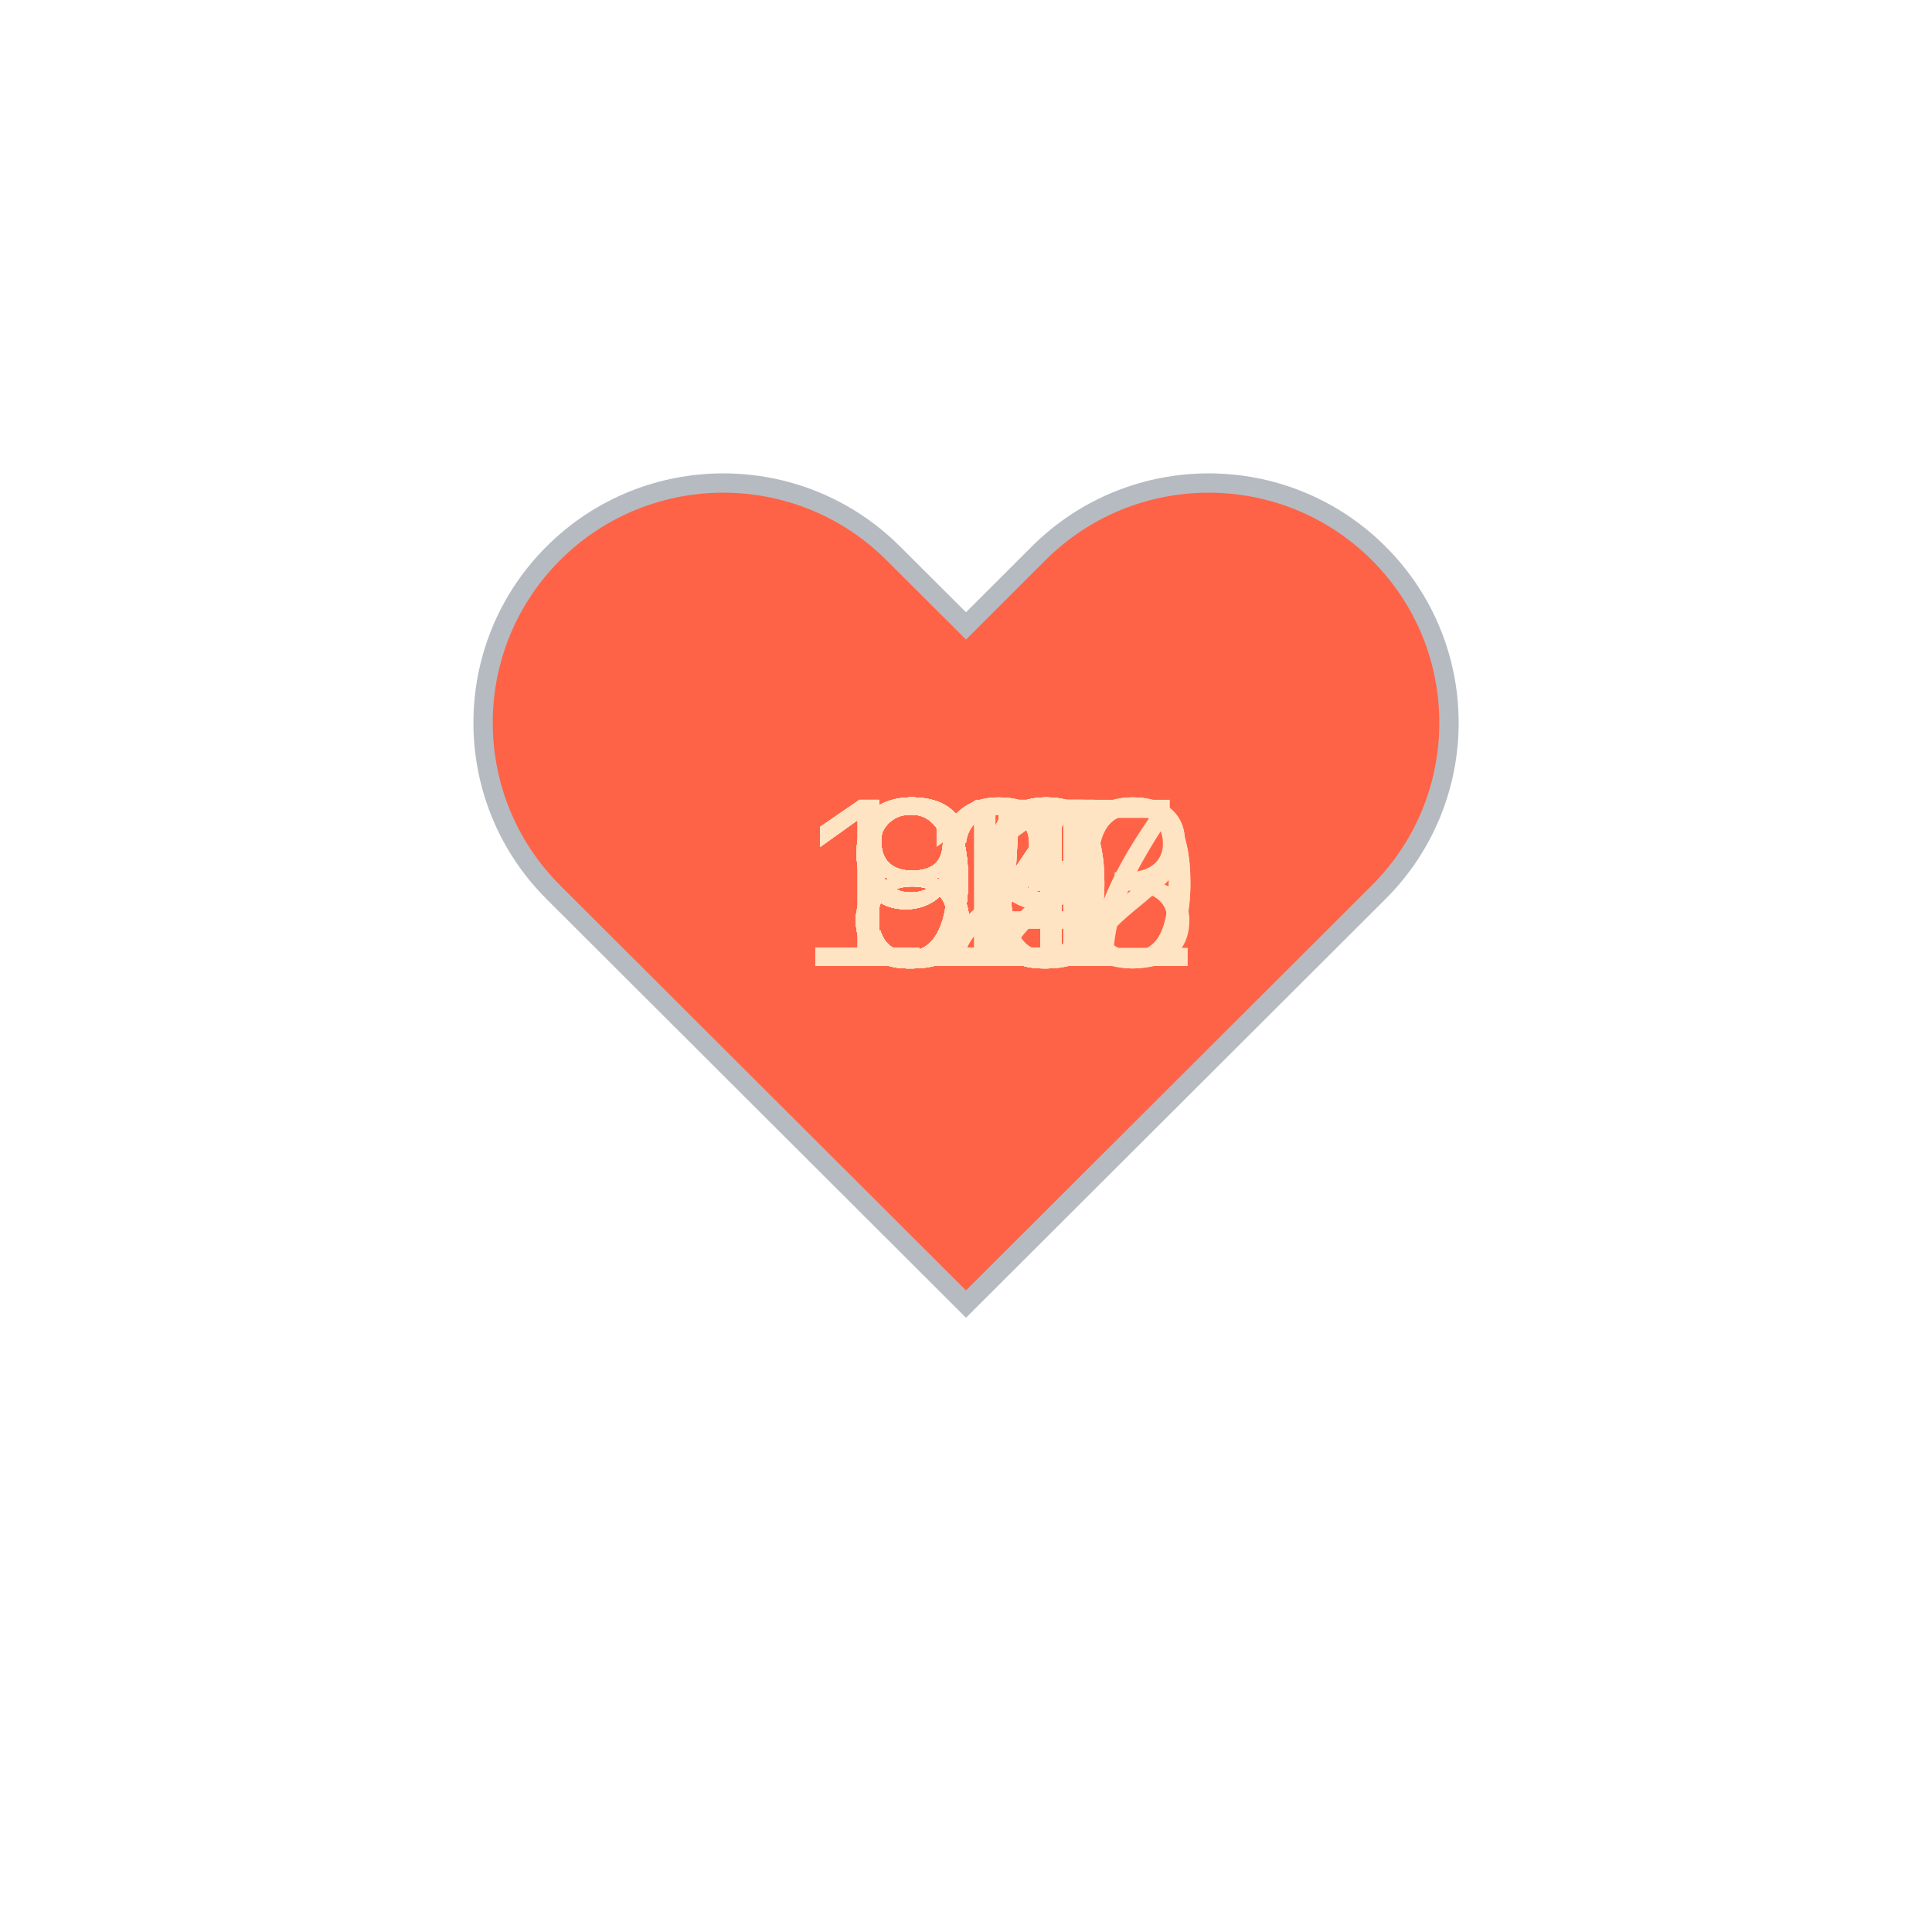
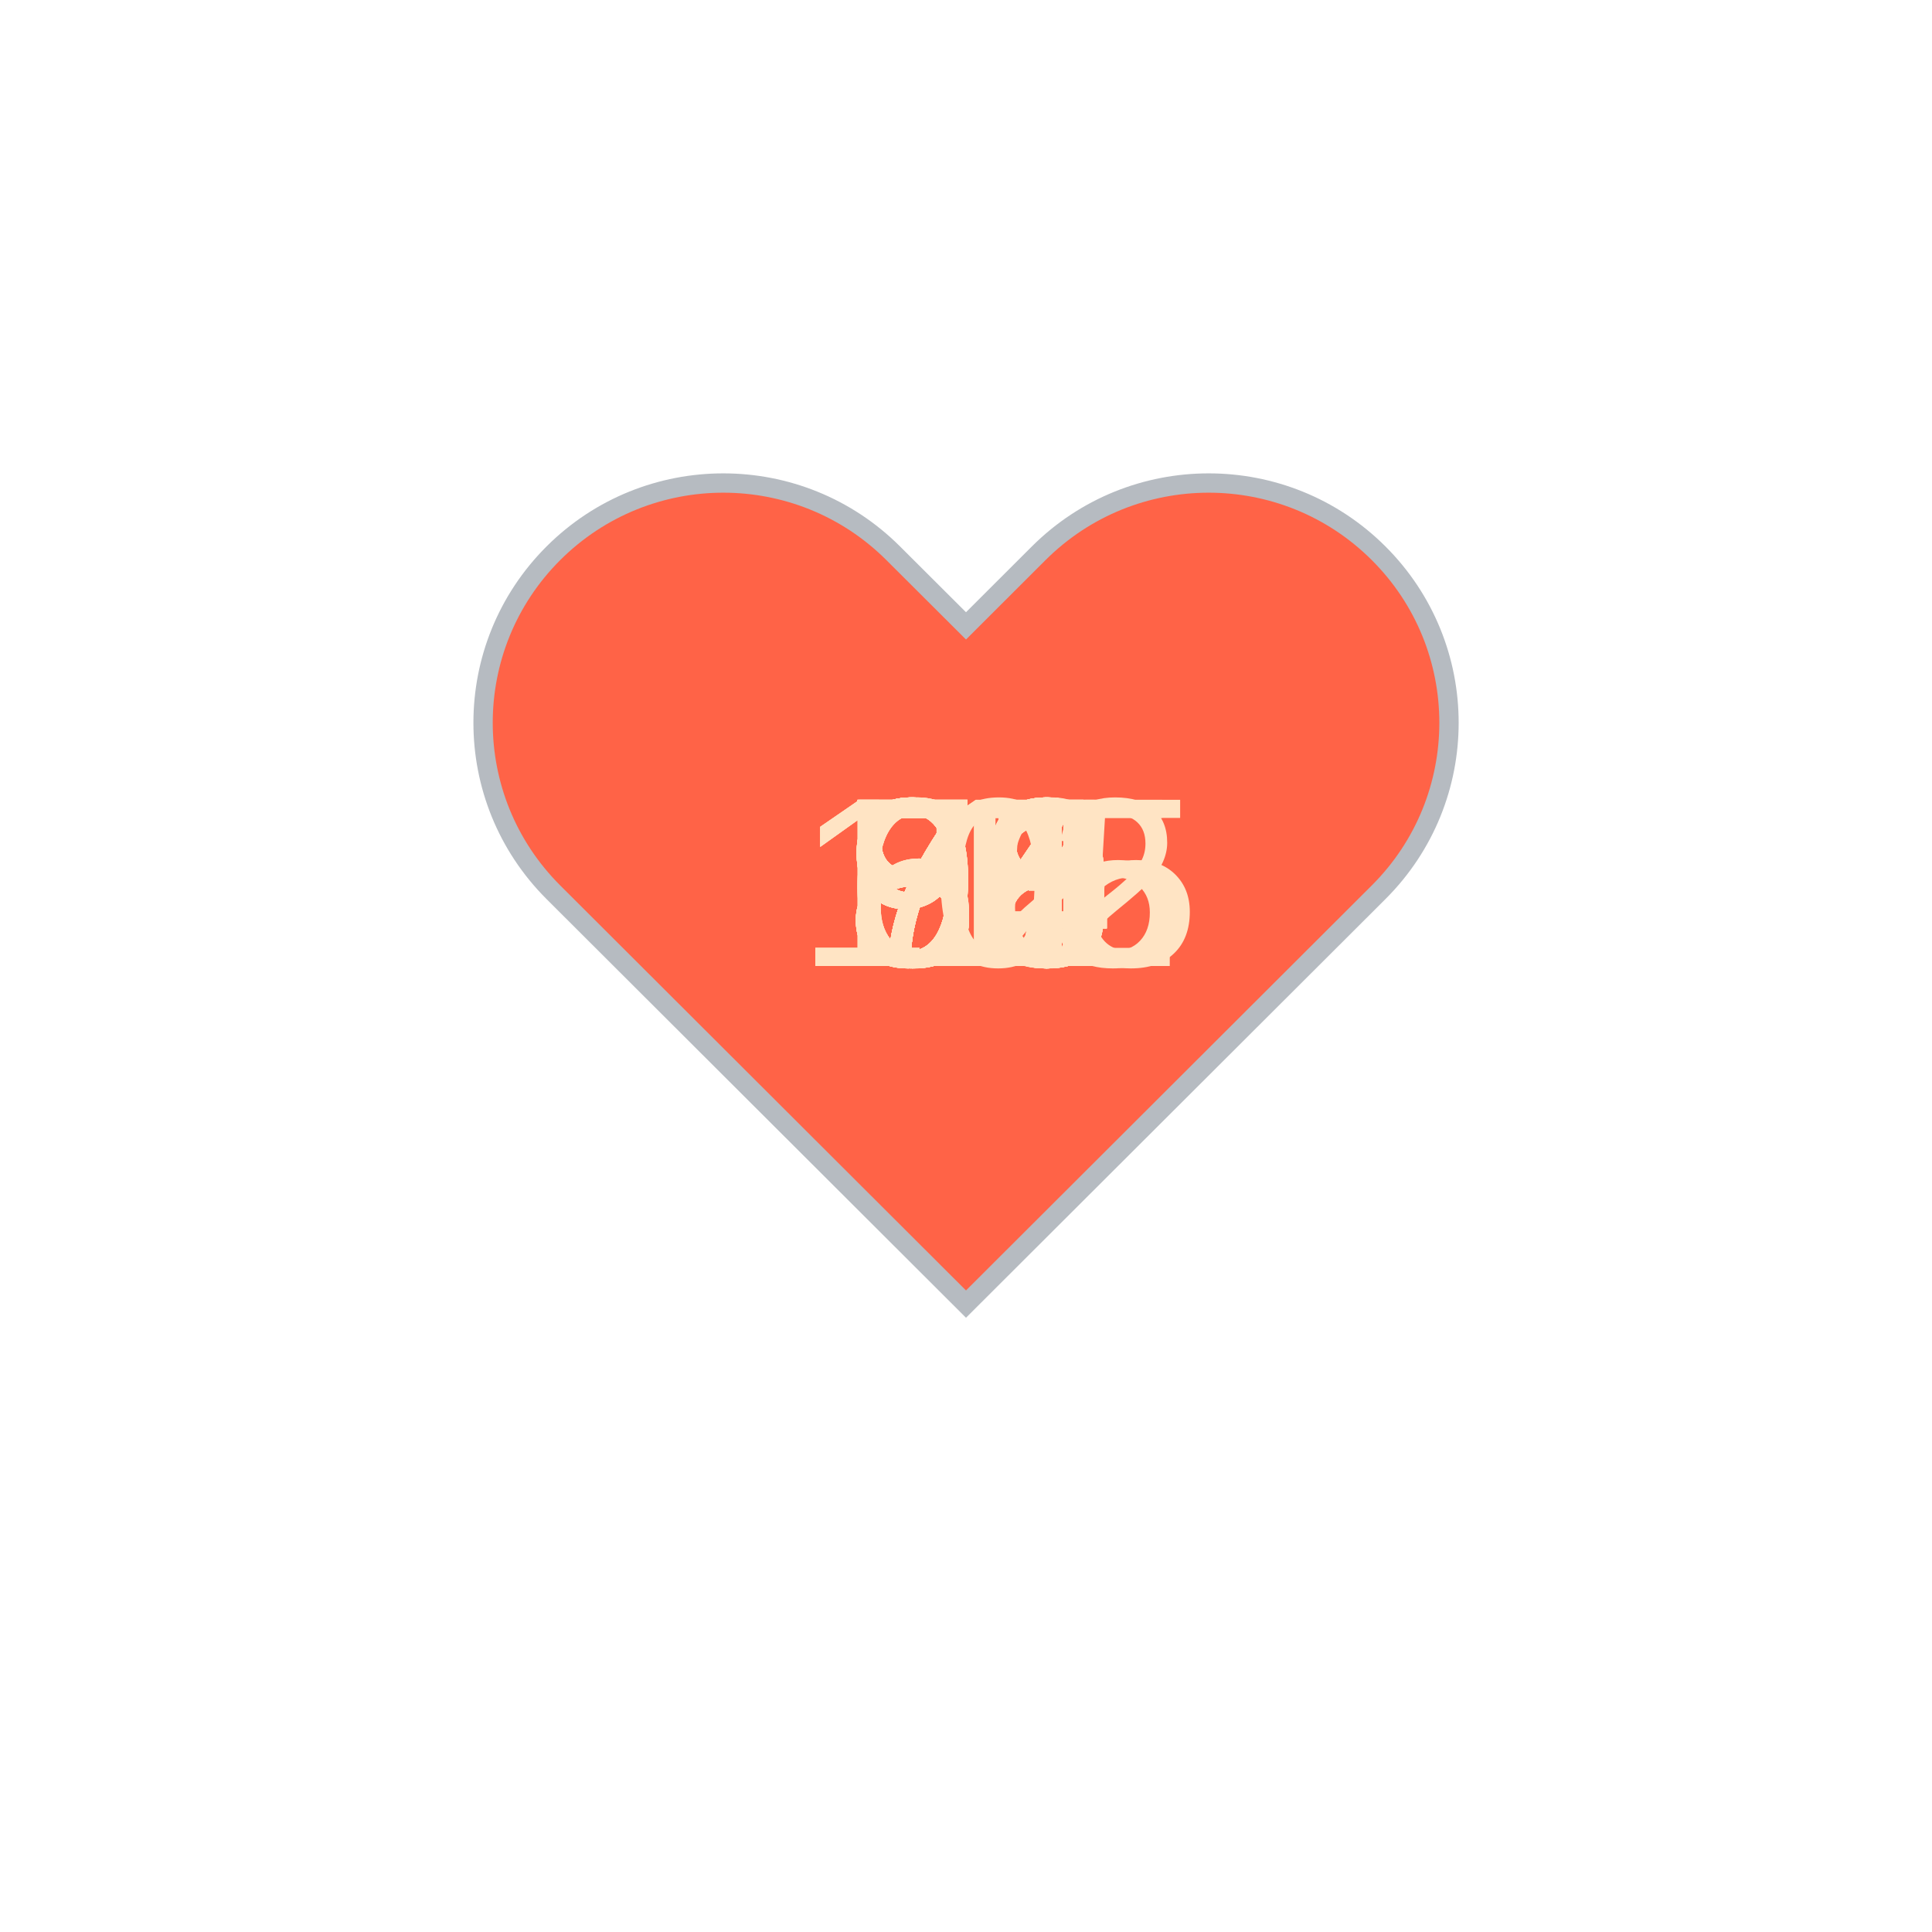
<svg xmlns="http://www.w3.org/2000/svg" baseProfile="full" height="150" version="1.1" viewBox="0,0,200,200" width="150">
  <defs />
  <g transform="translate(100 100)">
    <path d="M92.71,7.27L92.71,7.27c-9.71-9.69-25.46-9.69-35.18,0L50,14.79l-7.54-7.52C32.75-2.42,17-2.42,7.29,7.27v0 c-9.71,9.69-9.71,25.41,0,35.1L50,85l42.71-42.63C102.43,32.68,102.43,16.96,92.71,7.27z" fill="tomato" stroke="#B6BBC1" stroke-width="2" transform="translate(-50 -50)" />
    <animateTransform additive="sum" attributeName="transform" dur="1.2s" repeatCount="indefinite" type="scale" values="1; 1.5; 1.25; 1.5; 1.5; 1;" />
-     <text fill="bisque" style="font-size:25px; font-family:Arial" transform="translate(-17.5 0)">120<animate attributeName="visibility" dur="36.0s" keyTimes="0;0.03;0.07;0.1;0.13;0.17;0.2;0.23;0.27;0.3;0.33;0.37;0.4;0.43;0.47;0.5;0.53;0.57;0.6;0.63;0.67;0.7;0.73;0.77;0.8;0.83;0.87;0.9;0.93;0.97;1.0" repeatCount="indefinite" values="visible;hidden;hidden;hidden;hidden;hidden;hidden;hidden;hidden;hidden;hidden;hidden;hidden;hidden;hidden;hidden;hidden;hidden;hidden;hidden;hidden;hidden;hidden;hidden;hidden;hidden;hidden;hidden;hidden;hidden;hidden" />
+     <text fill="bisque" style="font-size:25px; font-family:Arial" transform="translate(-12.5 0)">90<animate attributeName="visibility" dur="36.0s" keyTimes="0;0.03;0.07;0.1;0.13;0.17;0.2;0.23;0.27;0.3;0.33;0.37;0.4;0.43;0.47;0.5;0.53;0.57;0.6;0.63;0.67;0.7;0.73;0.77;0.8;0.83;0.87;0.9;0.93;0.97;1.0" repeatCount="indefinite" values="visible;hidden;hidden;hidden;hidden;hidden;hidden;hidden;hidden;hidden;hidden;hidden;hidden;hidden;hidden;hidden;hidden;hidden;hidden;hidden;hidden;hidden;hidden;hidden;hidden;hidden;hidden;hidden;hidden;hidden;hidden" />
    </text>
-     <text fill="bisque" style="font-size:25px; font-family:Arial" transform="translate(-17.5 0)">120<animate attributeName="visibility" dur="36.0s" keyTimes="0;0.03;0.07;0.1;0.13;0.17;0.2;0.23;0.27;0.3;0.33;0.37;0.4;0.43;0.47;0.5;0.53;0.57;0.6;0.63;0.67;0.7;0.73;0.77;0.8;0.83;0.87;0.9;0.93;0.97;1.0" repeatCount="indefinite" values="hidden;visible;hidden;hidden;hidden;hidden;hidden;hidden;hidden;hidden;hidden;hidden;hidden;hidden;hidden;hidden;hidden;hidden;hidden;hidden;hidden;hidden;hidden;hidden;hidden;hidden;hidden;hidden;hidden;hidden;hidden" />
+     <text fill="bisque" style="font-size:25px; font-family:Arial" transform="translate(-12.5 0)">88<animate attributeName="visibility" dur="36.0s" keyTimes="0;0.03;0.07;0.1;0.13;0.17;0.2;0.23;0.27;0.3;0.33;0.37;0.4;0.43;0.47;0.5;0.53;0.57;0.6;0.63;0.67;0.7;0.73;0.77;0.8;0.83;0.87;0.9;0.93;0.97;1.0" repeatCount="indefinite" values="hidden;visible;hidden;hidden;hidden;hidden;hidden;hidden;hidden;hidden;hidden;hidden;hidden;hidden;hidden;hidden;hidden;hidden;hidden;hidden;hidden;hidden;hidden;hidden;hidden;hidden;hidden;hidden;hidden;hidden;hidden" />
    </text>
-     <text fill="bisque" style="font-size:25px; font-family:Arial" transform="translate(-17.5 0)">123<animate attributeName="visibility" dur="36.0s" keyTimes="0;0.03;0.07;0.1;0.13;0.17;0.2;0.23;0.27;0.3;0.33;0.37;0.4;0.43;0.47;0.5;0.53;0.57;0.6;0.63;0.67;0.7;0.73;0.77;0.8;0.83;0.87;0.9;0.93;0.97;1.0" repeatCount="indefinite" values="hidden;hidden;visible;hidden;hidden;hidden;hidden;hidden;hidden;hidden;hidden;hidden;hidden;hidden;hidden;hidden;hidden;hidden;hidden;hidden;hidden;hidden;hidden;hidden;hidden;hidden;hidden;hidden;hidden;hidden;hidden" />
+     <text fill="bisque" style="font-size:25px; font-family:Arial" transform="translate(-17.5 0)">115<animate attributeName="visibility" dur="36.0s" keyTimes="0;0.03;0.07;0.1;0.13;0.17;0.2;0.23;0.27;0.3;0.33;0.37;0.4;0.43;0.47;0.5;0.53;0.57;0.6;0.63;0.67;0.7;0.73;0.77;0.8;0.83;0.87;0.9;0.93;0.97;1.0" repeatCount="indefinite" values="hidden;hidden;visible;hidden;hidden;hidden;hidden;hidden;hidden;hidden;hidden;hidden;hidden;hidden;hidden;hidden;hidden;hidden;hidden;hidden;hidden;hidden;hidden;hidden;hidden;hidden;hidden;hidden;hidden;hidden;hidden" />
    </text>
-     <text fill="bisque" style="font-size:25px; font-family:Arial" transform="translate(-17.5 0)">122<animate attributeName="visibility" dur="36.0s" keyTimes="0;0.03;0.07;0.1;0.13;0.17;0.2;0.23;0.27;0.3;0.33;0.37;0.4;0.43;0.47;0.5;0.53;0.57;0.6;0.63;0.67;0.7;0.73;0.77;0.8;0.83;0.87;0.9;0.93;0.97;1.0" repeatCount="indefinite" values="hidden;hidden;hidden;visible;hidden;hidden;hidden;hidden;hidden;hidden;hidden;hidden;hidden;hidden;hidden;hidden;hidden;hidden;hidden;hidden;hidden;hidden;hidden;hidden;hidden;hidden;hidden;hidden;hidden;hidden;hidden" />
+     <text fill="bisque" style="font-size:25px; font-family:Arial" transform="translate(-12.5 0)">90<animate attributeName="visibility" dur="36.0s" keyTimes="0;0.03;0.07;0.1;0.13;0.17;0.2;0.23;0.27;0.3;0.33;0.37;0.4;0.43;0.47;0.5;0.53;0.57;0.6;0.63;0.67;0.7;0.73;0.77;0.8;0.83;0.87;0.9;0.93;0.97;1.0" repeatCount="indefinite" values="hidden;hidden;hidden;visible;hidden;hidden;hidden;hidden;hidden;hidden;hidden;hidden;hidden;hidden;hidden;hidden;hidden;hidden;hidden;hidden;hidden;hidden;hidden;hidden;hidden;hidden;hidden;hidden;hidden;hidden;hidden" />
    </text>
-     <text fill="bisque" style="font-size:25px; font-family:Arial" transform="translate(-12.5 0)">94<animate attributeName="visibility" dur="36.0s" keyTimes="0;0.03;0.07;0.1;0.13;0.17;0.2;0.23;0.27;0.3;0.33;0.37;0.4;0.43;0.47;0.5;0.53;0.57;0.6;0.63;0.67;0.7;0.73;0.77;0.8;0.83;0.87;0.9;0.93;0.97;1.0" repeatCount="indefinite" values="hidden;hidden;hidden;hidden;visible;hidden;hidden;hidden;hidden;hidden;hidden;hidden;hidden;hidden;hidden;hidden;hidden;hidden;hidden;hidden;hidden;hidden;hidden;hidden;hidden;hidden;hidden;hidden;hidden;hidden;hidden" />
+     <text fill="bisque" style="font-size:25px; font-family:Arial" transform="translate(-12.5 0)">80<animate attributeName="visibility" dur="36.0s" keyTimes="0;0.03;0.07;0.1;0.13;0.17;0.2;0.23;0.27;0.3;0.33;0.37;0.4;0.43;0.47;0.5;0.53;0.57;0.6;0.63;0.67;0.7;0.73;0.77;0.8;0.83;0.87;0.9;0.93;0.97;1.0" repeatCount="indefinite" values="hidden;hidden;hidden;hidden;visible;hidden;hidden;hidden;hidden;hidden;hidden;hidden;hidden;hidden;hidden;hidden;hidden;hidden;hidden;hidden;hidden;hidden;hidden;hidden;hidden;hidden;hidden;hidden;hidden;hidden;hidden" />
    </text>
-     <text fill="bisque" style="font-size:25px; font-family:Arial" transform="translate(-12.5 0)">92<animate attributeName="visibility" dur="36.0s" keyTimes="0;0.03;0.07;0.1;0.13;0.17;0.2;0.23;0.27;0.3;0.33;0.37;0.4;0.43;0.47;0.5;0.53;0.57;0.6;0.63;0.67;0.7;0.73;0.77;0.8;0.83;0.87;0.9;0.93;0.97;1.0" repeatCount="indefinite" values="hidden;hidden;hidden;hidden;hidden;visible;hidden;hidden;hidden;hidden;hidden;hidden;hidden;hidden;hidden;hidden;hidden;hidden;hidden;hidden;hidden;hidden;hidden;hidden;hidden;hidden;hidden;hidden;hidden;hidden;hidden" />
+     <text fill="bisque" style="font-size:25px; font-family:Arial" transform="translate(-12.5 0)">73<animate attributeName="visibility" dur="36.0s" keyTimes="0;0.03;0.07;0.1;0.13;0.17;0.2;0.23;0.27;0.3;0.33;0.37;0.4;0.43;0.47;0.5;0.53;0.57;0.6;0.63;0.67;0.7;0.73;0.77;0.8;0.83;0.87;0.9;0.93;0.97;1.0" repeatCount="indefinite" values="hidden;hidden;hidden;hidden;hidden;visible;hidden;hidden;hidden;hidden;hidden;hidden;hidden;hidden;hidden;hidden;hidden;hidden;hidden;hidden;hidden;hidden;hidden;hidden;hidden;hidden;hidden;hidden;hidden;hidden;hidden" />
    </text>
-     <text fill="bisque" style="font-size:25px; font-family:Arial" transform="translate(-12.5 0)">89<animate attributeName="visibility" dur="36.0s" keyTimes="0;0.03;0.07;0.1;0.13;0.17;0.2;0.23;0.27;0.3;0.33;0.37;0.4;0.43;0.47;0.5;0.53;0.57;0.6;0.63;0.67;0.7;0.73;0.77;0.8;0.83;0.87;0.9;0.93;0.97;1.0" repeatCount="indefinite" values="hidden;hidden;hidden;hidden;hidden;hidden;visible;hidden;hidden;hidden;hidden;hidden;hidden;hidden;hidden;hidden;hidden;hidden;hidden;hidden;hidden;hidden;hidden;hidden;hidden;hidden;hidden;hidden;hidden;hidden;hidden" />
+     <text fill="bisque" style="font-size:25px; font-family:Arial" transform="translate(-12.5 0)">71<animate attributeName="visibility" dur="36.0s" keyTimes="0;0.03;0.07;0.1;0.13;0.17;0.2;0.23;0.27;0.3;0.33;0.37;0.4;0.43;0.47;0.5;0.53;0.57;0.6;0.63;0.67;0.7;0.73;0.77;0.8;0.83;0.87;0.9;0.93;0.97;1.0" repeatCount="indefinite" values="hidden;hidden;hidden;hidden;hidden;hidden;visible;hidden;hidden;hidden;hidden;hidden;hidden;hidden;hidden;hidden;hidden;hidden;hidden;hidden;hidden;hidden;hidden;hidden;hidden;hidden;hidden;hidden;hidden;hidden;hidden" />
    </text>
-     <text fill="bisque" style="font-size:25px; font-family:Arial" transform="translate(-12.5 0)">89<animate attributeName="visibility" dur="36.0s" keyTimes="0;0.03;0.07;0.1;0.13;0.17;0.2;0.23;0.27;0.3;0.33;0.37;0.4;0.43;0.47;0.5;0.53;0.57;0.6;0.63;0.67;0.7;0.73;0.77;0.8;0.83;0.87;0.9;0.93;0.97;1.0" repeatCount="indefinite" values="hidden;hidden;hidden;hidden;hidden;hidden;hidden;visible;hidden;hidden;hidden;hidden;hidden;hidden;hidden;hidden;hidden;hidden;hidden;hidden;hidden;hidden;hidden;hidden;hidden;hidden;hidden;hidden;hidden;hidden;hidden" />
+     <text fill="bisque" style="font-size:25px; font-family:Arial" transform="translate(-12.5 0)">75<animate attributeName="visibility" dur="36.0s" keyTimes="0;0.03;0.07;0.1;0.13;0.17;0.2;0.23;0.27;0.3;0.33;0.37;0.4;0.43;0.47;0.5;0.53;0.57;0.6;0.63;0.67;0.7;0.73;0.77;0.8;0.83;0.87;0.9;0.93;0.97;1.0" repeatCount="indefinite" values="hidden;hidden;hidden;hidden;hidden;hidden;hidden;visible;hidden;hidden;hidden;hidden;hidden;hidden;hidden;hidden;hidden;hidden;hidden;hidden;hidden;hidden;hidden;hidden;hidden;hidden;hidden;hidden;hidden;hidden;hidden" />
    </text>
-     <text fill="bisque" style="font-size:25px; font-family:Arial" transform="translate(-12.5 0)">89<animate attributeName="visibility" dur="36.0s" keyTimes="0;0.03;0.07;0.1;0.13;0.17;0.2;0.23;0.27;0.3;0.33;0.37;0.4;0.43;0.47;0.5;0.53;0.57;0.6;0.63;0.67;0.7;0.73;0.77;0.8;0.83;0.87;0.9;0.93;0.97;1.0" repeatCount="indefinite" values="hidden;hidden;hidden;hidden;hidden;hidden;hidden;hidden;visible;hidden;hidden;hidden;hidden;hidden;hidden;hidden;hidden;hidden;hidden;hidden;hidden;hidden;hidden;hidden;hidden;hidden;hidden;hidden;hidden;hidden;hidden" />
+     <text fill="bisque" style="font-size:25px; font-family:Arial" transform="translate(-12.5 0)">67<animate attributeName="visibility" dur="36.0s" keyTimes="0;0.03;0.07;0.1;0.13;0.17;0.2;0.23;0.27;0.3;0.33;0.37;0.4;0.43;0.47;0.5;0.53;0.57;0.6;0.63;0.67;0.7;0.73;0.77;0.8;0.83;0.87;0.9;0.93;0.97;1.0" repeatCount="indefinite" values="hidden;hidden;hidden;hidden;hidden;hidden;hidden;hidden;visible;hidden;hidden;hidden;hidden;hidden;hidden;hidden;hidden;hidden;hidden;hidden;hidden;hidden;hidden;hidden;hidden;hidden;hidden;hidden;hidden;hidden;hidden" />
    </text>
-     <text fill="bisque" style="font-size:25px; font-family:Arial" transform="translate(-12.5 0)">90<animate attributeName="visibility" dur="36.0s" keyTimes="0;0.03;0.07;0.1;0.13;0.17;0.2;0.23;0.27;0.3;0.33;0.37;0.4;0.43;0.47;0.5;0.53;0.57;0.6;0.63;0.67;0.7;0.73;0.77;0.8;0.83;0.87;0.9;0.93;0.97;1.0" repeatCount="indefinite" values="hidden;hidden;hidden;hidden;hidden;hidden;hidden;hidden;hidden;visible;hidden;hidden;hidden;hidden;hidden;hidden;hidden;hidden;hidden;hidden;hidden;hidden;hidden;hidden;hidden;hidden;hidden;hidden;hidden;hidden;hidden" />
+     <text fill="bisque" style="font-size:25px; font-family:Arial" transform="translate(-12.5 0)">68<animate attributeName="visibility" dur="36.0s" keyTimes="0;0.03;0.07;0.1;0.13;0.17;0.2;0.23;0.27;0.3;0.33;0.37;0.4;0.43;0.47;0.5;0.53;0.57;0.6;0.63;0.67;0.7;0.73;0.77;0.8;0.83;0.87;0.9;0.93;0.97;1.0" repeatCount="indefinite" values="hidden;hidden;hidden;hidden;hidden;hidden;hidden;hidden;hidden;visible;hidden;hidden;hidden;hidden;hidden;hidden;hidden;hidden;hidden;hidden;hidden;hidden;hidden;hidden;hidden;hidden;hidden;hidden;hidden;hidden;hidden" />
    </text>
-     <text fill="bisque" style="font-size:25px; font-family:Arial" transform="translate(-12.5 0)">91<animate attributeName="visibility" dur="36.0s" keyTimes="0;0.03;0.07;0.1;0.13;0.17;0.2;0.23;0.27;0.3;0.33;0.37;0.4;0.43;0.47;0.5;0.53;0.57;0.6;0.63;0.67;0.7;0.73;0.77;0.8;0.83;0.87;0.9;0.93;0.97;1.0" repeatCount="indefinite" values="hidden;hidden;hidden;hidden;hidden;hidden;hidden;hidden;hidden;hidden;visible;hidden;hidden;hidden;hidden;hidden;hidden;hidden;hidden;hidden;hidden;hidden;hidden;hidden;hidden;hidden;hidden;hidden;hidden;hidden;hidden" />
+     <text fill="bisque" style="font-size:25px; font-family:Arial" transform="translate(-12.5 0)">97<animate attributeName="visibility" dur="36.0s" keyTimes="0;0.03;0.07;0.1;0.13;0.17;0.2;0.23;0.27;0.3;0.33;0.37;0.4;0.43;0.47;0.5;0.53;0.57;0.6;0.63;0.67;0.7;0.73;0.77;0.8;0.83;0.87;0.9;0.93;0.97;1.0" repeatCount="indefinite" values="hidden;hidden;hidden;hidden;hidden;hidden;hidden;hidden;hidden;hidden;visible;hidden;hidden;hidden;hidden;hidden;hidden;hidden;hidden;hidden;hidden;hidden;hidden;hidden;hidden;hidden;hidden;hidden;hidden;hidden;hidden" />
    </text>
-     <text fill="bisque" style="font-size:25px; font-family:Arial" transform="translate(-12.5 0)">93<animate attributeName="visibility" dur="36.0s" keyTimes="0;0.03;0.07;0.1;0.13;0.17;0.2;0.23;0.27;0.3;0.33;0.37;0.4;0.43;0.47;0.5;0.53;0.57;0.6;0.63;0.67;0.7;0.73;0.77;0.8;0.83;0.87;0.9;0.93;0.97;1.0" repeatCount="indefinite" values="hidden;hidden;hidden;hidden;hidden;hidden;hidden;hidden;hidden;hidden;hidden;visible;hidden;hidden;hidden;hidden;hidden;hidden;hidden;hidden;hidden;hidden;hidden;hidden;hidden;hidden;hidden;hidden;hidden;hidden;hidden" />
+     <text fill="bisque" style="font-size:25px; font-family:Arial" transform="translate(-12.5 0)">94<animate attributeName="visibility" dur="36.0s" keyTimes="0;0.03;0.07;0.1;0.13;0.17;0.2;0.23;0.27;0.3;0.33;0.37;0.4;0.43;0.47;0.5;0.53;0.57;0.6;0.63;0.67;0.7;0.73;0.77;0.8;0.83;0.87;0.9;0.93;0.97;1.0" repeatCount="indefinite" values="hidden;hidden;hidden;hidden;hidden;hidden;hidden;hidden;hidden;hidden;hidden;visible;hidden;hidden;hidden;hidden;hidden;hidden;hidden;hidden;hidden;hidden;hidden;hidden;hidden;hidden;hidden;hidden;hidden;hidden;hidden" />
    </text>
-     <text fill="bisque" style="font-size:25px; font-family:Arial" transform="translate(-12.5 0)">84<animate attributeName="visibility" dur="36.0s" keyTimes="0;0.03;0.07;0.1;0.13;0.17;0.2;0.23;0.27;0.3;0.33;0.37;0.4;0.43;0.47;0.5;0.53;0.57;0.6;0.63;0.67;0.7;0.73;0.77;0.8;0.83;0.87;0.9;0.93;0.97;1.0" repeatCount="indefinite" values="hidden;hidden;hidden;hidden;hidden;hidden;hidden;hidden;hidden;hidden;hidden;hidden;visible;hidden;hidden;hidden;hidden;hidden;hidden;hidden;hidden;hidden;hidden;hidden;hidden;hidden;hidden;hidden;hidden;hidden;hidden" />
+     <text fill="bisque" style="font-size:25px; font-family:Arial" transform="translate(-12.5 0)">88<animate attributeName="visibility" dur="36.0s" keyTimes="0;0.03;0.07;0.1;0.13;0.17;0.2;0.23;0.27;0.3;0.33;0.37;0.4;0.43;0.47;0.5;0.53;0.57;0.6;0.63;0.67;0.7;0.73;0.77;0.8;0.83;0.87;0.9;0.93;0.97;1.0" repeatCount="indefinite" values="hidden;hidden;hidden;hidden;hidden;hidden;hidden;hidden;hidden;hidden;hidden;hidden;visible;hidden;hidden;hidden;hidden;hidden;hidden;hidden;hidden;hidden;hidden;hidden;hidden;hidden;hidden;hidden;hidden;hidden;hidden" />
    </text>
-     <text fill="bisque" style="font-size:25px; font-family:Arial" transform="translate(-12.5 0)">84<animate attributeName="visibility" dur="36.0s" keyTimes="0;0.03;0.07;0.1;0.13;0.17;0.2;0.23;0.27;0.3;0.33;0.37;0.4;0.43;0.47;0.5;0.53;0.57;0.6;0.63;0.67;0.7;0.73;0.77;0.8;0.83;0.87;0.9;0.93;0.97;1.0" repeatCount="indefinite" values="hidden;hidden;hidden;hidden;hidden;hidden;hidden;hidden;hidden;hidden;hidden;hidden;hidden;visible;hidden;hidden;hidden;hidden;hidden;hidden;hidden;hidden;hidden;hidden;hidden;hidden;hidden;hidden;hidden;hidden;hidden" />
+     <text fill="bisque" style="font-size:25px; font-family:Arial" transform="translate(-17.5 0)">105<animate attributeName="visibility" dur="36.0s" keyTimes="0;0.03;0.07;0.1;0.13;0.17;0.2;0.23;0.27;0.3;0.33;0.37;0.4;0.43;0.47;0.5;0.53;0.57;0.6;0.63;0.67;0.7;0.73;0.77;0.8;0.83;0.87;0.9;0.93;0.97;1.0" repeatCount="indefinite" values="hidden;hidden;hidden;hidden;hidden;hidden;hidden;hidden;hidden;hidden;hidden;hidden;hidden;visible;hidden;hidden;hidden;hidden;hidden;hidden;hidden;hidden;hidden;hidden;hidden;hidden;hidden;hidden;hidden;hidden;hidden" />
    </text>
-     <text fill="bisque" style="font-size:25px; font-family:Arial" transform="translate(-12.5 0)">89<animate attributeName="visibility" dur="36.0s" keyTimes="0;0.03;0.07;0.1;0.13;0.17;0.2;0.23;0.27;0.3;0.33;0.37;0.4;0.43;0.47;0.5;0.53;0.57;0.6;0.63;0.67;0.7;0.73;0.77;0.8;0.83;0.87;0.9;0.93;0.97;1.0" repeatCount="indefinite" values="hidden;hidden;hidden;hidden;hidden;hidden;hidden;hidden;hidden;hidden;hidden;hidden;hidden;hidden;visible;hidden;hidden;hidden;hidden;hidden;hidden;hidden;hidden;hidden;hidden;hidden;hidden;hidden;hidden;hidden;hidden" />
+     <text fill="bisque" style="font-size:25px; font-family:Arial" transform="translate(-12.5 0)">77<animate attributeName="visibility" dur="36.0s" keyTimes="0;0.03;0.07;0.1;0.13;0.17;0.2;0.23;0.27;0.3;0.33;0.37;0.4;0.43;0.47;0.5;0.53;0.57;0.6;0.63;0.67;0.7;0.73;0.77;0.8;0.83;0.87;0.9;0.93;0.97;1.0" repeatCount="indefinite" values="hidden;hidden;hidden;hidden;hidden;hidden;hidden;hidden;hidden;hidden;hidden;hidden;hidden;hidden;visible;hidden;hidden;hidden;hidden;hidden;hidden;hidden;hidden;hidden;hidden;hidden;hidden;hidden;hidden;hidden;hidden" />
    </text>
-     <text fill="bisque" style="font-size:25px; font-family:Arial" transform="translate(-12.5 0)">89<animate attributeName="visibility" dur="36.0s" keyTimes="0;0.03;0.07;0.1;0.13;0.17;0.2;0.23;0.27;0.3;0.33;0.37;0.4;0.43;0.47;0.5;0.53;0.57;0.6;0.63;0.67;0.7;0.73;0.77;0.8;0.83;0.87;0.9;0.93;0.97;1.0" repeatCount="indefinite" values="hidden;hidden;hidden;hidden;hidden;hidden;hidden;hidden;hidden;hidden;hidden;hidden;hidden;hidden;hidden;visible;hidden;hidden;hidden;hidden;hidden;hidden;hidden;hidden;hidden;hidden;hidden;hidden;hidden;hidden;hidden" />
+     <text fill="bisque" style="font-size:25px; font-family:Arial" transform="translate(-12.5 0)">78<animate attributeName="visibility" dur="36.0s" keyTimes="0;0.03;0.07;0.1;0.13;0.17;0.2;0.23;0.27;0.3;0.33;0.37;0.4;0.43;0.47;0.5;0.53;0.57;0.6;0.63;0.67;0.7;0.73;0.77;0.8;0.83;0.87;0.9;0.93;0.97;1.0" repeatCount="indefinite" values="hidden;hidden;hidden;hidden;hidden;hidden;hidden;hidden;hidden;hidden;hidden;hidden;hidden;hidden;hidden;visible;hidden;hidden;hidden;hidden;hidden;hidden;hidden;hidden;hidden;hidden;hidden;hidden;hidden;hidden;hidden" />
    </text>
-     <text fill="bisque" style="font-size:25px; font-family:Arial" transform="translate(-17.5 0)">117<animate attributeName="visibility" dur="36.0s" keyTimes="0;0.03;0.07;0.1;0.13;0.17;0.2;0.23;0.27;0.3;0.33;0.37;0.4;0.43;0.47;0.5;0.53;0.57;0.6;0.63;0.67;0.7;0.73;0.77;0.8;0.83;0.87;0.9;0.93;0.97;1.0" repeatCount="indefinite" values="hidden;hidden;hidden;hidden;hidden;hidden;hidden;hidden;hidden;hidden;hidden;hidden;hidden;hidden;hidden;hidden;visible;hidden;hidden;hidden;hidden;hidden;hidden;hidden;hidden;hidden;hidden;hidden;hidden;hidden;hidden" />
+     <text fill="bisque" style="font-size:25px; font-family:Arial" transform="translate(-12.5 0)">91<animate attributeName="visibility" dur="36.0s" keyTimes="0;0.03;0.07;0.1;0.13;0.17;0.2;0.23;0.27;0.3;0.33;0.37;0.4;0.43;0.47;0.5;0.53;0.57;0.6;0.63;0.67;0.7;0.73;0.77;0.8;0.83;0.87;0.9;0.93;0.97;1.0" repeatCount="indefinite" values="hidden;hidden;hidden;hidden;hidden;hidden;hidden;hidden;hidden;hidden;hidden;hidden;hidden;hidden;hidden;hidden;visible;hidden;hidden;hidden;hidden;hidden;hidden;hidden;hidden;hidden;hidden;hidden;hidden;hidden;hidden" />
    </text>
-     <text fill="bisque" style="font-size:25px; font-family:Arial" transform="translate(-12.5 0)">90<animate attributeName="visibility" dur="36.0s" keyTimes="0;0.03;0.07;0.1;0.13;0.17;0.2;0.23;0.27;0.3;0.33;0.37;0.4;0.43;0.47;0.5;0.53;0.57;0.6;0.63;0.67;0.7;0.73;0.77;0.8;0.83;0.87;0.9;0.93;0.97;1.0" repeatCount="indefinite" values="hidden;hidden;hidden;hidden;hidden;hidden;hidden;hidden;hidden;hidden;hidden;hidden;hidden;hidden;hidden;hidden;hidden;visible;hidden;hidden;hidden;hidden;hidden;hidden;hidden;hidden;hidden;hidden;hidden;hidden;hidden" />
+     <text fill="bisque" style="font-size:25px; font-family:Arial" transform="translate(-12.5 0)">84<animate attributeName="visibility" dur="36.0s" keyTimes="0;0.03;0.07;0.1;0.13;0.17;0.2;0.23;0.27;0.3;0.33;0.37;0.4;0.43;0.47;0.5;0.53;0.57;0.6;0.63;0.67;0.7;0.73;0.77;0.8;0.83;0.87;0.9;0.93;0.97;1.0" repeatCount="indefinite" values="hidden;hidden;hidden;hidden;hidden;hidden;hidden;hidden;hidden;hidden;hidden;hidden;hidden;hidden;hidden;hidden;hidden;visible;hidden;hidden;hidden;hidden;hidden;hidden;hidden;hidden;hidden;hidden;hidden;hidden;hidden" />
    </text>
-     <text fill="bisque" style="font-size:25px; font-family:Arial" transform="translate(-12.5 0)">89<animate attributeName="visibility" dur="36.0s" keyTimes="0;0.03;0.07;0.1;0.13;0.17;0.2;0.23;0.27;0.3;0.33;0.37;0.4;0.43;0.47;0.5;0.53;0.57;0.6;0.63;0.67;0.7;0.73;0.77;0.8;0.83;0.87;0.9;0.93;0.97;1.0" repeatCount="indefinite" values="hidden;hidden;hidden;hidden;hidden;hidden;hidden;hidden;hidden;hidden;hidden;hidden;hidden;hidden;hidden;hidden;hidden;hidden;visible;hidden;hidden;hidden;hidden;hidden;hidden;hidden;hidden;hidden;hidden;hidden;hidden" />
+     <text fill="bisque" style="font-size:25px; font-family:Arial" transform="translate(-12.5 0)">80<animate attributeName="visibility" dur="36.0s" keyTimes="0;0.03;0.07;0.1;0.13;0.17;0.2;0.23;0.27;0.3;0.33;0.37;0.4;0.43;0.47;0.5;0.53;0.57;0.6;0.63;0.67;0.7;0.73;0.77;0.8;0.83;0.87;0.9;0.93;0.97;1.0" repeatCount="indefinite" values="hidden;hidden;hidden;hidden;hidden;hidden;hidden;hidden;hidden;hidden;hidden;hidden;hidden;hidden;hidden;hidden;hidden;hidden;visible;hidden;hidden;hidden;hidden;hidden;hidden;hidden;hidden;hidden;hidden;hidden;hidden" />
    </text>
-     <text fill="bisque" style="font-size:25px; font-family:Arial" transform="translate(-12.5 0)">90<animate attributeName="visibility" dur="36.0s" keyTimes="0;0.03;0.07;0.1;0.13;0.17;0.2;0.23;0.27;0.3;0.33;0.37;0.4;0.43;0.47;0.5;0.53;0.57;0.6;0.63;0.67;0.7;0.73;0.77;0.8;0.83;0.87;0.9;0.93;0.97;1.0" repeatCount="indefinite" values="hidden;hidden;hidden;hidden;hidden;hidden;hidden;hidden;hidden;hidden;hidden;hidden;hidden;hidden;hidden;hidden;hidden;hidden;hidden;visible;hidden;hidden;hidden;hidden;hidden;hidden;hidden;hidden;hidden;hidden;hidden" />
+     <text fill="bisque" style="font-size:25px; font-family:Arial" transform="translate(-12.5 0)">81<animate attributeName="visibility" dur="36.0s" keyTimes="0;0.03;0.07;0.1;0.13;0.17;0.2;0.23;0.27;0.3;0.33;0.37;0.4;0.43;0.47;0.5;0.53;0.57;0.6;0.63;0.67;0.7;0.73;0.77;0.8;0.83;0.87;0.9;0.93;0.97;1.0" repeatCount="indefinite" values="hidden;hidden;hidden;hidden;hidden;hidden;hidden;hidden;hidden;hidden;hidden;hidden;hidden;hidden;hidden;hidden;hidden;hidden;hidden;visible;hidden;hidden;hidden;hidden;hidden;hidden;hidden;hidden;hidden;hidden;hidden" />
    </text>
-     <text fill="bisque" style="font-size:25px; font-family:Arial" transform="translate(-12.5 0)">93<animate attributeName="visibility" dur="36.0s" keyTimes="0;0.03;0.07;0.1;0.13;0.17;0.2;0.23;0.27;0.3;0.33;0.37;0.4;0.43;0.47;0.5;0.53;0.57;0.6;0.63;0.67;0.7;0.73;0.77;0.8;0.83;0.87;0.9;0.93;0.97;1.0" repeatCount="indefinite" values="hidden;hidden;hidden;hidden;hidden;hidden;hidden;hidden;hidden;hidden;hidden;hidden;hidden;hidden;hidden;hidden;hidden;hidden;hidden;hidden;visible;hidden;hidden;hidden;hidden;hidden;hidden;hidden;hidden;hidden;hidden" />
+     <text fill="bisque" style="font-size:25px; font-family:Arial" transform="translate(-12.5 0)">73<animate attributeName="visibility" dur="36.0s" keyTimes="0;0.03;0.07;0.1;0.13;0.17;0.2;0.23;0.27;0.3;0.33;0.37;0.4;0.43;0.47;0.5;0.53;0.57;0.6;0.63;0.67;0.7;0.73;0.77;0.8;0.83;0.87;0.9;0.93;0.97;1.0" repeatCount="indefinite" values="hidden;hidden;hidden;hidden;hidden;hidden;hidden;hidden;hidden;hidden;hidden;hidden;hidden;hidden;hidden;hidden;hidden;hidden;hidden;hidden;visible;hidden;hidden;hidden;hidden;hidden;hidden;hidden;hidden;hidden;hidden" />
    </text>
-     <text fill="bisque" style="font-size:25px; font-family:Arial" transform="translate(-12.5 0)">93<animate attributeName="visibility" dur="36.0s" keyTimes="0;0.03;0.07;0.1;0.13;0.17;0.2;0.23;0.27;0.3;0.33;0.37;0.4;0.43;0.47;0.5;0.53;0.57;0.6;0.63;0.67;0.7;0.73;0.77;0.8;0.83;0.87;0.9;0.93;0.97;1.0" repeatCount="indefinite" values="hidden;hidden;hidden;hidden;hidden;hidden;hidden;hidden;hidden;hidden;hidden;hidden;hidden;hidden;hidden;hidden;hidden;hidden;hidden;hidden;hidden;visible;hidden;hidden;hidden;hidden;hidden;hidden;hidden;hidden;hidden" />
+     <text fill="bisque" style="font-size:25px; font-family:Arial" transform="translate(-12.5 0)">74<animate attributeName="visibility" dur="36.0s" keyTimes="0;0.03;0.07;0.1;0.13;0.17;0.2;0.23;0.27;0.3;0.33;0.37;0.4;0.43;0.47;0.5;0.53;0.57;0.6;0.63;0.67;0.7;0.73;0.77;0.8;0.83;0.87;0.9;0.93;0.97;1.0" repeatCount="indefinite" values="hidden;hidden;hidden;hidden;hidden;hidden;hidden;hidden;hidden;hidden;hidden;hidden;hidden;hidden;hidden;hidden;hidden;hidden;hidden;hidden;hidden;visible;hidden;hidden;hidden;hidden;hidden;hidden;hidden;hidden;hidden" />
    </text>
-     <text fill="bisque" style="font-size:25px; font-family:Arial" transform="translate(-12.5 0)">94<animate attributeName="visibility" dur="36.0s" keyTimes="0;0.03;0.07;0.1;0.13;0.17;0.2;0.23;0.27;0.3;0.33;0.37;0.4;0.43;0.47;0.5;0.53;0.57;0.6;0.63;0.67;0.7;0.73;0.77;0.8;0.83;0.87;0.9;0.93;0.97;1.0" repeatCount="indefinite" values="hidden;hidden;hidden;hidden;hidden;hidden;hidden;hidden;hidden;hidden;hidden;hidden;hidden;hidden;hidden;hidden;hidden;hidden;hidden;hidden;hidden;hidden;visible;hidden;hidden;hidden;hidden;hidden;hidden;hidden;hidden" />
+     <text fill="bisque" style="font-size:25px; font-family:Arial" transform="translate(-12.5 0)">96<animate attributeName="visibility" dur="36.0s" keyTimes="0;0.03;0.07;0.1;0.13;0.17;0.2;0.23;0.27;0.3;0.33;0.37;0.4;0.43;0.47;0.5;0.53;0.57;0.6;0.63;0.67;0.7;0.73;0.77;0.8;0.83;0.87;0.9;0.93;0.97;1.0" repeatCount="indefinite" values="hidden;hidden;hidden;hidden;hidden;hidden;hidden;hidden;hidden;hidden;hidden;hidden;hidden;hidden;hidden;hidden;hidden;hidden;hidden;hidden;hidden;hidden;visible;hidden;hidden;hidden;hidden;hidden;hidden;hidden;hidden" />
    </text>
-     <text fill="bisque" style="font-size:25px; font-family:Arial" transform="translate(-12.5 0)">84<animate attributeName="visibility" dur="36.0s" keyTimes="0;0.03;0.07;0.1;0.13;0.17;0.2;0.23;0.27;0.3;0.33;0.37;0.4;0.43;0.47;0.5;0.53;0.57;0.6;0.63;0.67;0.7;0.73;0.77;0.8;0.83;0.87;0.9;0.93;0.97;1.0" repeatCount="indefinite" values="hidden;hidden;hidden;hidden;hidden;hidden;hidden;hidden;hidden;hidden;hidden;hidden;hidden;hidden;hidden;hidden;hidden;hidden;hidden;hidden;hidden;hidden;hidden;visible;hidden;hidden;hidden;hidden;hidden;hidden;hidden" />
+     <text fill="bisque" style="font-size:25px; font-family:Arial" transform="translate(-12.5 0)">80<animate attributeName="visibility" dur="36.0s" keyTimes="0;0.03;0.07;0.1;0.13;0.17;0.2;0.23;0.27;0.3;0.33;0.37;0.4;0.43;0.47;0.5;0.53;0.57;0.6;0.63;0.67;0.7;0.73;0.77;0.8;0.83;0.87;0.9;0.93;0.97;1.0" repeatCount="indefinite" values="hidden;hidden;hidden;hidden;hidden;hidden;hidden;hidden;hidden;hidden;hidden;hidden;hidden;hidden;hidden;hidden;hidden;hidden;hidden;hidden;hidden;hidden;hidden;visible;hidden;hidden;hidden;hidden;hidden;hidden;hidden" />
    </text>
-     <text fill="bisque" style="font-size:25px; font-family:Arial" transform="translate(-12.5 0)">91<animate attributeName="visibility" dur="36.0s" keyTimes="0;0.03;0.07;0.1;0.13;0.17;0.2;0.23;0.27;0.3;0.33;0.37;0.4;0.43;0.47;0.5;0.53;0.57;0.6;0.63;0.67;0.7;0.73;0.77;0.8;0.83;0.87;0.9;0.93;0.97;1.0" repeatCount="indefinite" values="hidden;hidden;hidden;hidden;hidden;hidden;hidden;hidden;hidden;hidden;hidden;hidden;hidden;hidden;hidden;hidden;hidden;hidden;hidden;hidden;hidden;hidden;hidden;hidden;visible;hidden;hidden;hidden;hidden;hidden;hidden" />
+     <text fill="bisque" style="font-size:25px; font-family:Arial" transform="translate(-12.5 0)">74<animate attributeName="visibility" dur="36.0s" keyTimes="0;0.03;0.07;0.1;0.13;0.17;0.2;0.23;0.27;0.3;0.33;0.37;0.4;0.43;0.47;0.5;0.53;0.57;0.6;0.63;0.67;0.7;0.73;0.77;0.8;0.83;0.87;0.9;0.93;0.97;1.0" repeatCount="indefinite" values="hidden;hidden;hidden;hidden;hidden;hidden;hidden;hidden;hidden;hidden;hidden;hidden;hidden;hidden;hidden;hidden;hidden;hidden;hidden;hidden;hidden;hidden;hidden;hidden;visible;hidden;hidden;hidden;hidden;hidden;hidden" />
    </text>
-     <text fill="bisque" style="font-size:25px; font-family:Arial" transform="translate(-12.5 0)">95<animate attributeName="visibility" dur="36.0s" keyTimes="0;0.03;0.07;0.1;0.13;0.17;0.2;0.23;0.27;0.3;0.33;0.37;0.4;0.43;0.47;0.5;0.53;0.57;0.6;0.63;0.67;0.7;0.73;0.77;0.8;0.83;0.87;0.9;0.93;0.97;1.0" repeatCount="indefinite" values="hidden;hidden;hidden;hidden;hidden;hidden;hidden;hidden;hidden;hidden;hidden;hidden;hidden;hidden;hidden;hidden;hidden;hidden;hidden;hidden;hidden;hidden;hidden;hidden;hidden;visible;hidden;hidden;hidden;hidden;hidden" />
+     <text fill="bisque" style="font-size:25px; font-family:Arial" transform="translate(-12.5 0)">72<animate attributeName="visibility" dur="36.0s" keyTimes="0;0.03;0.07;0.1;0.13;0.17;0.2;0.23;0.27;0.3;0.33;0.37;0.4;0.43;0.47;0.5;0.53;0.57;0.6;0.63;0.67;0.7;0.73;0.77;0.8;0.83;0.87;0.9;0.93;0.97;1.0" repeatCount="indefinite" values="hidden;hidden;hidden;hidden;hidden;hidden;hidden;hidden;hidden;hidden;hidden;hidden;hidden;hidden;hidden;hidden;hidden;hidden;hidden;hidden;hidden;hidden;hidden;hidden;hidden;visible;hidden;hidden;hidden;hidden;hidden" />
    </text>
-     <text fill="bisque" style="font-size:25px; font-family:Arial" transform="translate(-12.5 0)">85<animate attributeName="visibility" dur="36.0s" keyTimes="0;0.03;0.07;0.1;0.13;0.17;0.2;0.23;0.27;0.3;0.33;0.37;0.4;0.43;0.47;0.5;0.53;0.57;0.6;0.63;0.67;0.7;0.73;0.77;0.8;0.83;0.87;0.9;0.93;0.97;1.0" repeatCount="indefinite" values="hidden;hidden;hidden;hidden;hidden;hidden;hidden;hidden;hidden;hidden;hidden;hidden;hidden;hidden;hidden;hidden;hidden;hidden;hidden;hidden;hidden;hidden;hidden;hidden;hidden;hidden;visible;hidden;hidden;hidden;hidden" />
+     <text fill="bisque" style="font-size:25px; font-family:Arial" transform="translate(-12.5 0)">74<animate attributeName="visibility" dur="36.0s" keyTimes="0;0.03;0.07;0.1;0.13;0.17;0.2;0.23;0.27;0.3;0.33;0.37;0.4;0.43;0.47;0.5;0.53;0.57;0.6;0.63;0.67;0.7;0.73;0.77;0.8;0.83;0.87;0.9;0.93;0.97;1.0" repeatCount="indefinite" values="hidden;hidden;hidden;hidden;hidden;hidden;hidden;hidden;hidden;hidden;hidden;hidden;hidden;hidden;hidden;hidden;hidden;hidden;hidden;hidden;hidden;hidden;hidden;hidden;hidden;hidden;visible;hidden;hidden;hidden;hidden" />
    </text>
-     <text fill="bisque" style="font-size:25px; font-family:Arial" transform="translate(-12.5 0)">85<animate attributeName="visibility" dur="36.0s" keyTimes="0;0.03;0.07;0.1;0.13;0.17;0.2;0.23;0.27;0.3;0.33;0.37;0.4;0.43;0.47;0.5;0.53;0.57;0.6;0.63;0.67;0.7;0.73;0.77;0.8;0.83;0.87;0.9;0.93;0.97;1.0" repeatCount="indefinite" values="hidden;hidden;hidden;hidden;hidden;hidden;hidden;hidden;hidden;hidden;hidden;hidden;hidden;hidden;hidden;hidden;hidden;hidden;hidden;hidden;hidden;hidden;hidden;hidden;hidden;hidden;hidden;visible;hidden;hidden;hidden" />
+     <text fill="bisque" style="font-size:25px; font-family:Arial" transform="translate(-12.5 0)">71<animate attributeName="visibility" dur="36.0s" keyTimes="0;0.03;0.07;0.1;0.13;0.17;0.2;0.23;0.27;0.3;0.33;0.37;0.4;0.43;0.47;0.5;0.53;0.57;0.6;0.63;0.67;0.7;0.73;0.77;0.8;0.83;0.87;0.9;0.93;0.97;1.0" repeatCount="indefinite" values="hidden;hidden;hidden;hidden;hidden;hidden;hidden;hidden;hidden;hidden;hidden;hidden;hidden;hidden;hidden;hidden;hidden;hidden;hidden;hidden;hidden;hidden;hidden;hidden;hidden;hidden;hidden;visible;hidden;hidden;hidden" />
    </text>
-     <text fill="bisque" style="font-size:25px; font-family:Arial" transform="translate(-12.5 0)">85<animate attributeName="visibility" dur="36.0s" keyTimes="0;0.03;0.07;0.1;0.13;0.17;0.2;0.23;0.27;0.3;0.33;0.37;0.4;0.43;0.47;0.5;0.53;0.57;0.6;0.63;0.67;0.7;0.73;0.77;0.8;0.83;0.87;0.9;0.93;0.97;1.0" repeatCount="indefinite" values="hidden;hidden;hidden;hidden;hidden;hidden;hidden;hidden;hidden;hidden;hidden;hidden;hidden;hidden;hidden;hidden;hidden;hidden;hidden;hidden;hidden;hidden;hidden;hidden;hidden;hidden;hidden;hidden;visible;hidden;hidden" />
+     <text fill="bisque" style="font-size:25px; font-family:Arial" transform="translate(-12.5 0)">68<animate attributeName="visibility" dur="36.0s" keyTimes="0;0.03;0.07;0.1;0.13;0.17;0.2;0.23;0.27;0.3;0.33;0.37;0.4;0.43;0.47;0.5;0.53;0.57;0.6;0.63;0.67;0.7;0.73;0.77;0.8;0.83;0.87;0.9;0.93;0.97;1.0" repeatCount="indefinite" values="hidden;hidden;hidden;hidden;hidden;hidden;hidden;hidden;hidden;hidden;hidden;hidden;hidden;hidden;hidden;hidden;hidden;hidden;hidden;hidden;hidden;hidden;hidden;hidden;hidden;hidden;hidden;hidden;visible;hidden;hidden" />
    </text>
-     <text fill="bisque" style="font-size:25px; font-family:Arial" transform="translate(-12.5 0)">93<animate attributeName="visibility" dur="36.0s" keyTimes="0;0.03;0.07;0.1;0.13;0.17;0.2;0.23;0.27;0.3;0.33;0.37;0.4;0.43;0.47;0.5;0.53;0.57;0.6;0.63;0.67;0.7;0.73;0.77;0.8;0.83;0.87;0.9;0.93;0.97;1.0" repeatCount="indefinite" values="hidden;hidden;hidden;hidden;hidden;hidden;hidden;hidden;hidden;hidden;hidden;hidden;hidden;hidden;hidden;hidden;hidden;hidden;hidden;hidden;hidden;hidden;hidden;hidden;hidden;hidden;hidden;hidden;hidden;visible;hidden" />
+     <text fill="bisque" style="font-size:25px; font-family:Arial" transform="translate(-17.5 0)">112<animate attributeName="visibility" dur="36.0s" keyTimes="0;0.03;0.07;0.1;0.13;0.17;0.2;0.23;0.27;0.3;0.33;0.37;0.4;0.43;0.47;0.5;0.53;0.57;0.6;0.63;0.67;0.7;0.73;0.77;0.8;0.83;0.87;0.9;0.93;0.97;1.0" repeatCount="indefinite" values="hidden;hidden;hidden;hidden;hidden;hidden;hidden;hidden;hidden;hidden;hidden;hidden;hidden;hidden;hidden;hidden;hidden;hidden;hidden;hidden;hidden;hidden;hidden;hidden;hidden;hidden;hidden;hidden;hidden;visible;hidden" />
    </text>
  </g>
</svg>
